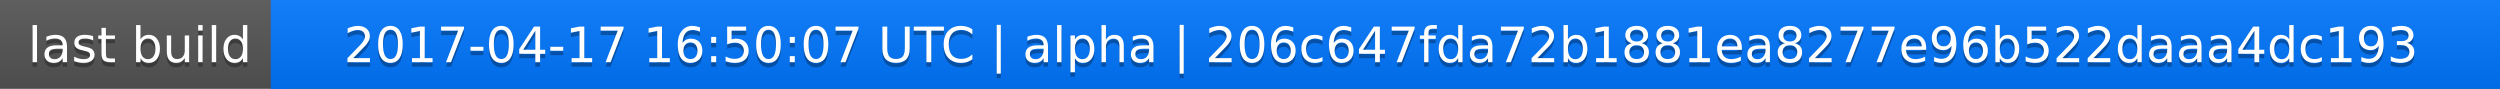
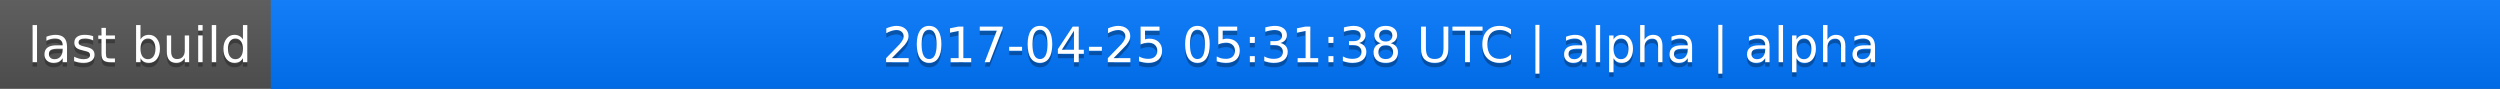
<svg xmlns="http://www.w3.org/2000/svg" width="563" height="20">
  <linearGradient id="a" x2="0" y2="100%">
    <stop offset="0" stop-color="#bbb" stop-opacity=".1" />
    <stop offset="1" stop-opacity=".1" />
  </linearGradient>
  <rect rx="0" width="563" height="20" fill="#555" />
  <rect rx="0" x="61" width="502" height="20" fill="#07f" />
  <path fill="#07f" d="M61 0h4v20h-4z" />
  <rect rx="0" width="563" height="20" fill="url(#a)" />
  <g fill="#fff" text-anchor="middle" font-family="DejaVu Sans,Verdana,Geneva,sans-serif" font-size="11">
    <text x="31.5" y="15" fill="#010101" fill-opacity=".3">last build</text>
    <text x="31.5" y="14">last build</text>
-     <text x="311" y="15" fill="#010101" fill-opacity=".3">2017-04-17 16:50:07 UTC | alpha | 206c647fda72b1881ea8277e96b522daaa4dc193</text>
-     <text x="311" y="14">2017-04-17 16:50:07 UTC | alpha | 206c647fda72b1881ea8277e96b522daaa4dc193</text>
+     <text x="311" y="15" fill="#010101" fill-opacity=".3">2017-04-25 05:31:38 UTC | alpha | alpha</text>
+     <text x="311" y="14">2017-04-25 05:31:38 UTC | alpha | alpha</text>
  </g>
</svg>
